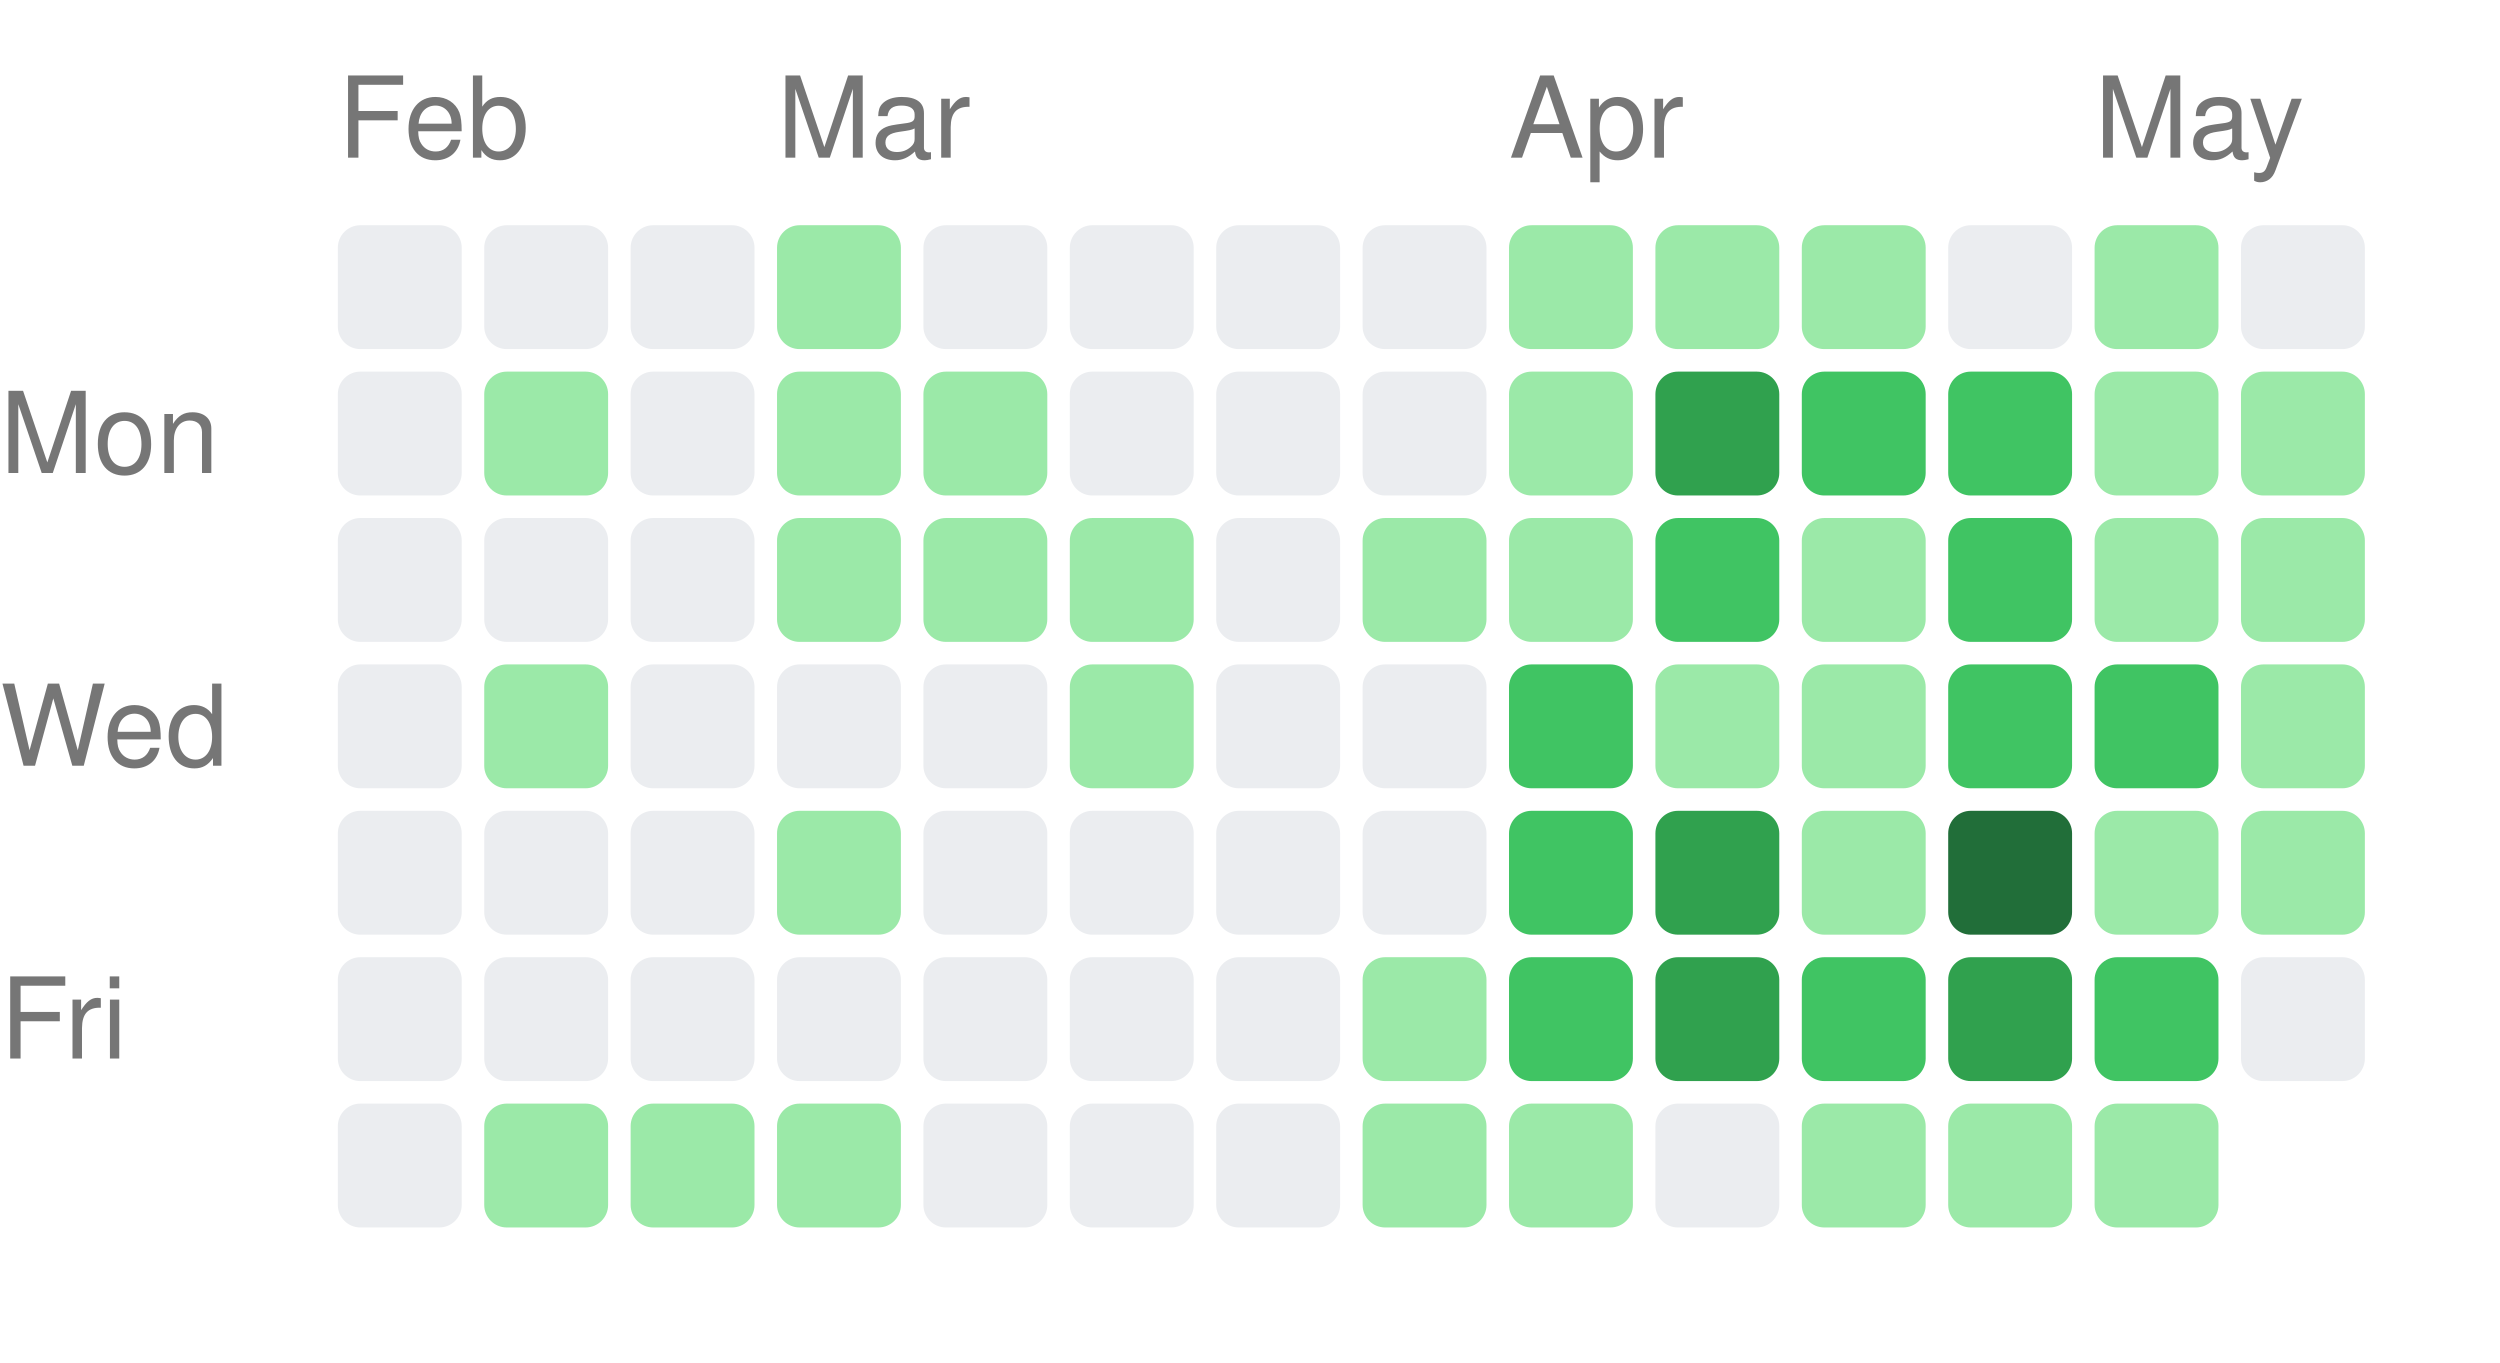
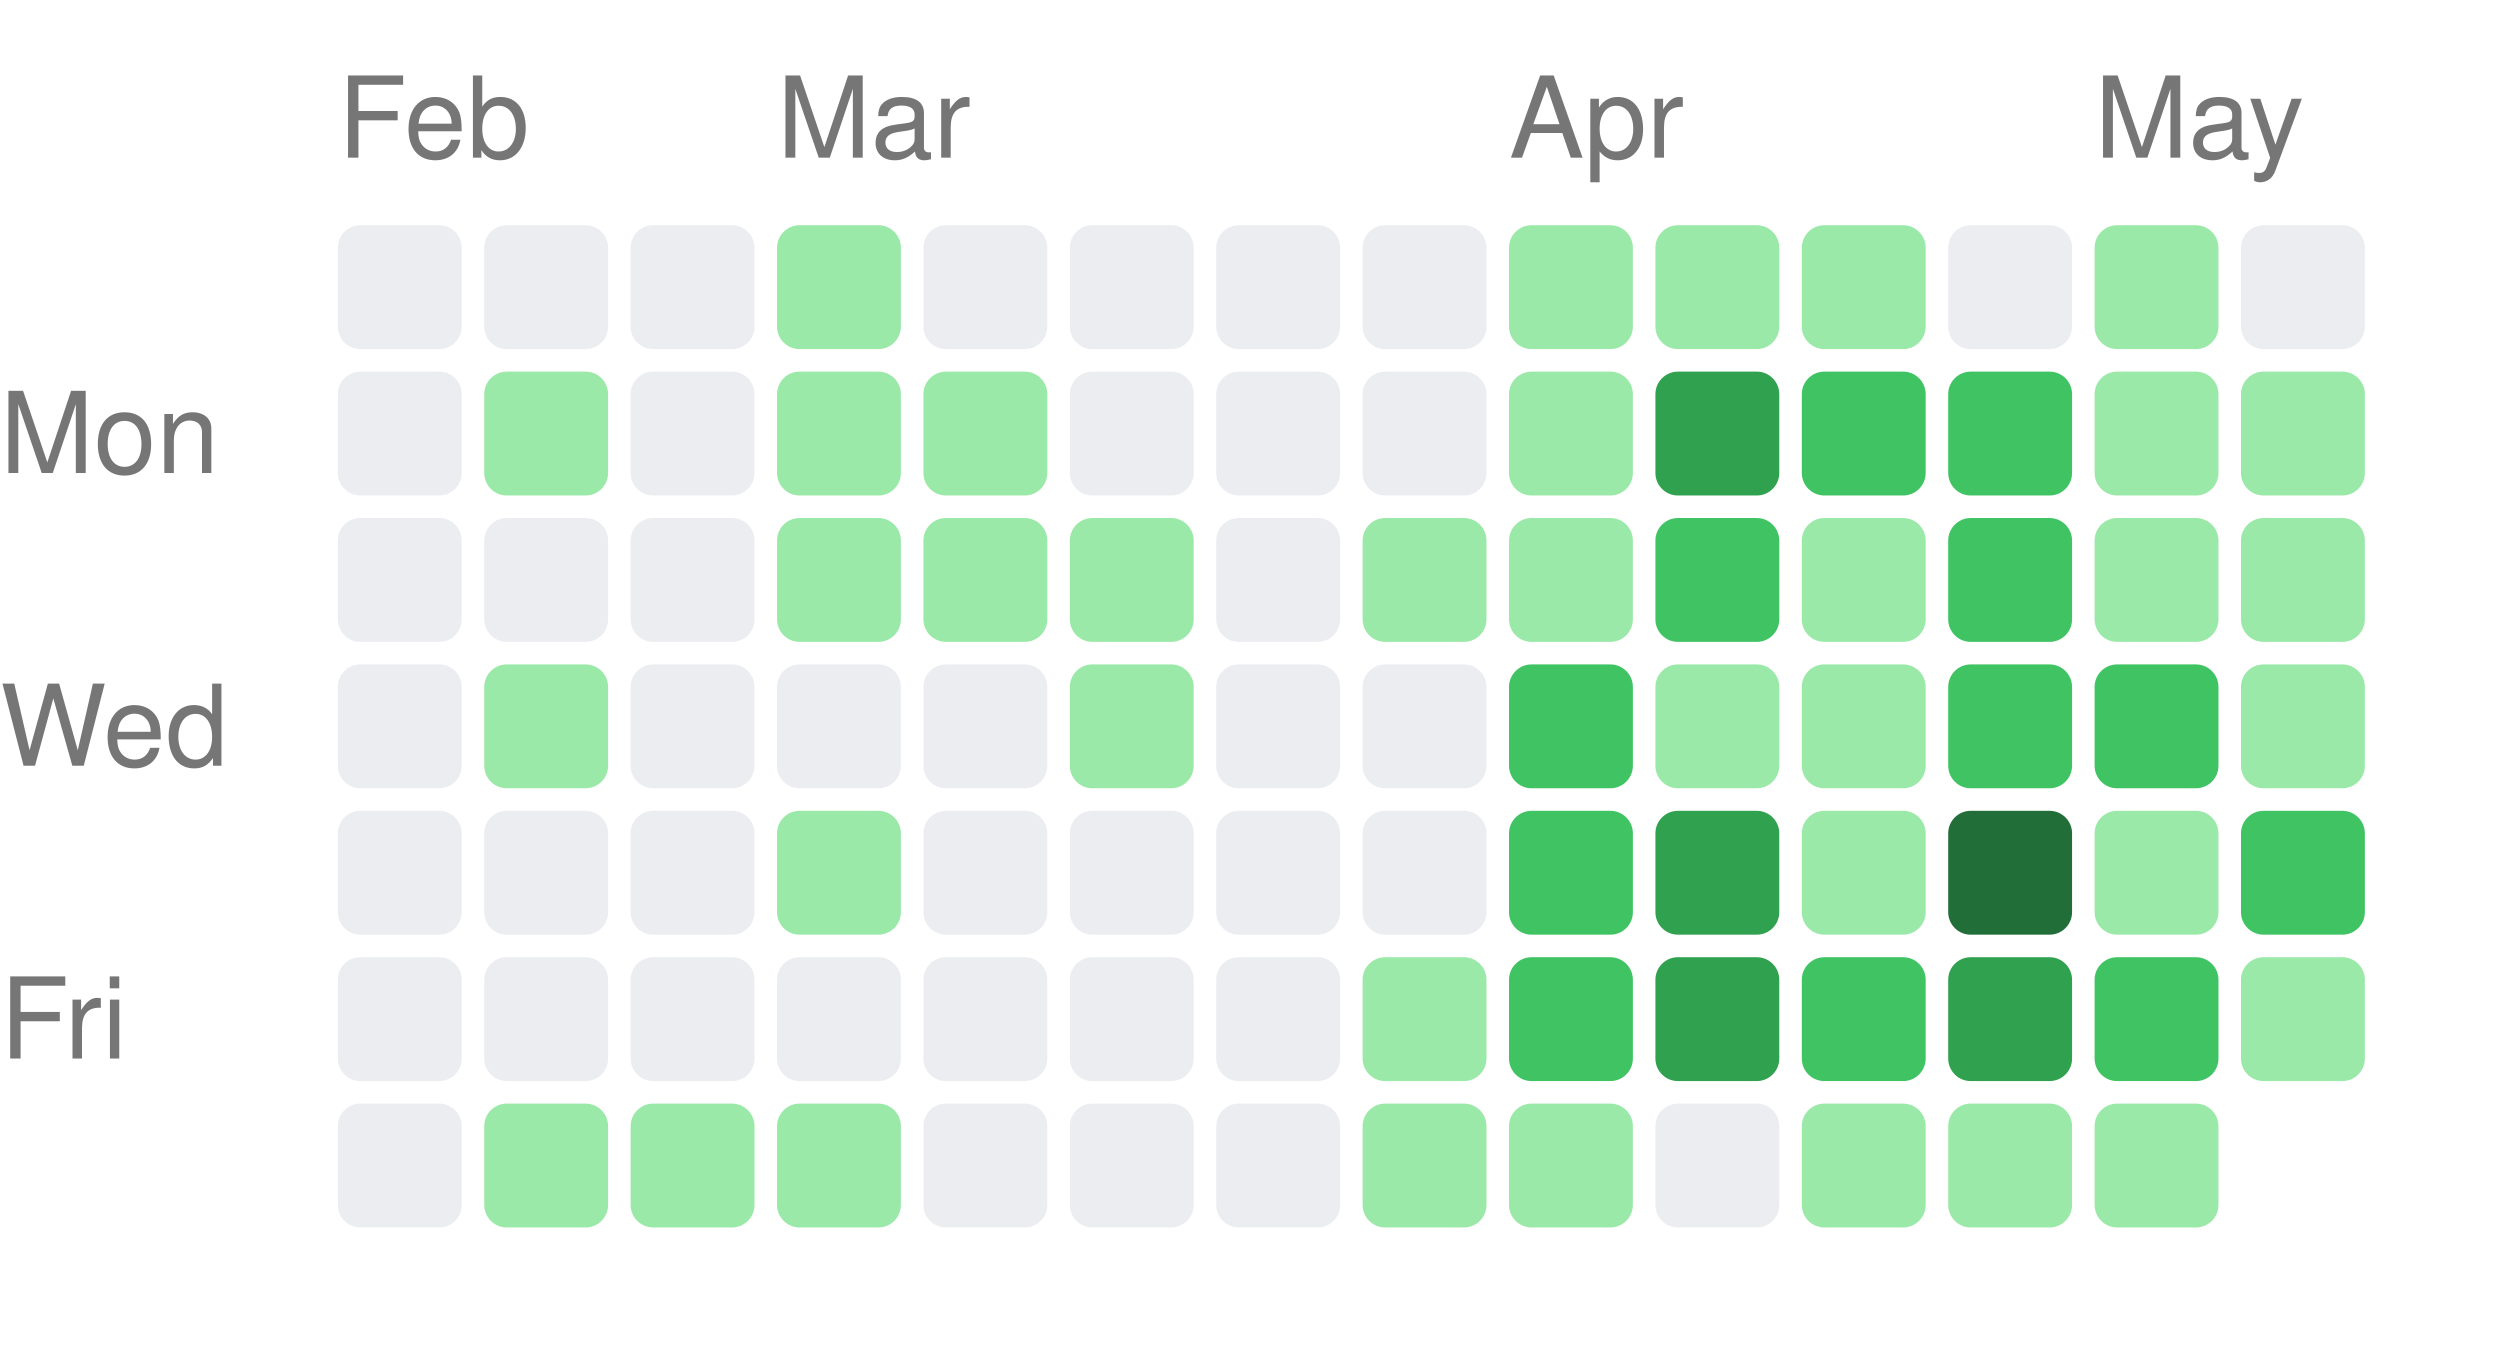
<svg xmlns="http://www.w3.org/2000/svg" width="222" height="121" viewBox="0 0 222 121">
  <style>text { fill: #767676; font-size: 10px; font-family: -apple-system, BlinkMacSystemFont, "Segoe UI", Helvetica, Arial, sans-serif; }</style>
  <text x="30" y="14">Feb</text>
  <text x="69" y="14">Mar</text>
  <text x="134" y="14">Apr</text>
  <text x="186" y="14">May</text>
  <text x="0" y="42" text-anchor="start">Mon</text>
  <text x="0" y="68" text-anchor="start">Wed</text>
  <text x="0" y="94" text-anchor="start">Fri</text>
  <rect x="30" y="20" width="11" height="11" rx="2" ry="2" fill="#ebedf0" />
  <rect x="30" y="33" width="11" height="11" rx="2" ry="2" fill="#ebedf0" />
  <rect x="30" y="46" width="11" height="11" rx="2" ry="2" fill="#ebedf0" />
  <rect x="30" y="59" width="11" height="11" rx="2" ry="2" fill="#ebedf0" />
  <rect x="30" y="72" width="11" height="11" rx="2" ry="2" fill="#ebedf0" />
  <rect x="30" y="85" width="11" height="11" rx="2" ry="2" fill="#ebedf0" />
  <rect x="30" y="98" width="11" height="11" rx="2" ry="2" fill="#ebedf0" />
  <rect x="43" y="20" width="11" height="11" rx="2" ry="2" fill="#ebedf0" />
  <rect x="43" y="33" width="11" height="11" rx="2" ry="2" fill="#9be9a8" />
  <rect x="43" y="46" width="11" height="11" rx="2" ry="2" fill="#ebedf0" />
  <rect x="43" y="59" width="11" height="11" rx="2" ry="2" fill="#9be9a8" />
  <rect x="43" y="72" width="11" height="11" rx="2" ry="2" fill="#ebedf0" />
  <rect x="43" y="85" width="11" height="11" rx="2" ry="2" fill="#ebedf0" />
  <rect x="43" y="98" width="11" height="11" rx="2" ry="2" fill="#9be9a8" />
  <rect x="56" y="20" width="11" height="11" rx="2" ry="2" fill="#ebedf0" />
  <rect x="56" y="33" width="11" height="11" rx="2" ry="2" fill="#ebedf0" />
  <rect x="56" y="46" width="11" height="11" rx="2" ry="2" fill="#ebedf0" />
  <rect x="56" y="59" width="11" height="11" rx="2" ry="2" fill="#ebedf0" />
  <rect x="56" y="72" width="11" height="11" rx="2" ry="2" fill="#ebedf0" />
  <rect x="56" y="85" width="11" height="11" rx="2" ry="2" fill="#ebedf0" />
  <rect x="56" y="98" width="11" height="11" rx="2" ry="2" fill="#9be9a8" />
  <rect x="69" y="20" width="11" height="11" rx="2" ry="2" fill="#9be9a8" />
  <rect x="69" y="33" width="11" height="11" rx="2" ry="2" fill="#9be9a8" />
  <rect x="69" y="46" width="11" height="11" rx="2" ry="2" fill="#9be9a8" />
  <rect x="69" y="59" width="11" height="11" rx="2" ry="2" fill="#ebedf0" />
  <rect x="69" y="72" width="11" height="11" rx="2" ry="2" fill="#9be9a8" />
  <rect x="69" y="85" width="11" height="11" rx="2" ry="2" fill="#ebedf0" />
  <rect x="69" y="98" width="11" height="11" rx="2" ry="2" fill="#9be9a8" />
  <rect x="82" y="20" width="11" height="11" rx="2" ry="2" fill="#ebedf0" />
  <rect x="82" y="33" width="11" height="11" rx="2" ry="2" fill="#9be9a8" />
  <rect x="82" y="46" width="11" height="11" rx="2" ry="2" fill="#9be9a8" />
  <rect x="82" y="59" width="11" height="11" rx="2" ry="2" fill="#ebedf0" />
  <rect x="82" y="72" width="11" height="11" rx="2" ry="2" fill="#ebedf0" />
  <rect x="82" y="85" width="11" height="11" rx="2" ry="2" fill="#ebedf0" />
  <rect x="82" y="98" width="11" height="11" rx="2" ry="2" fill="#ebedf0" />
  <rect x="95" y="20" width="11" height="11" rx="2" ry="2" fill="#ebedf0" />
  <rect x="95" y="33" width="11" height="11" rx="2" ry="2" fill="#ebedf0" />
  <rect x="95" y="46" width="11" height="11" rx="2" ry="2" fill="#9be9a8" />
  <rect x="95" y="59" width="11" height="11" rx="2" ry="2" fill="#9be9a8" />
  <rect x="95" y="72" width="11" height="11" rx="2" ry="2" fill="#ebedf0" />
  <rect x="95" y="85" width="11" height="11" rx="2" ry="2" fill="#ebedf0" />
  <rect x="95" y="98" width="11" height="11" rx="2" ry="2" fill="#ebedf0" />
  <rect x="108" y="20" width="11" height="11" rx="2" ry="2" fill="#ebedf0" />
  <rect x="108" y="33" width="11" height="11" rx="2" ry="2" fill="#ebedf0" />
  <rect x="108" y="46" width="11" height="11" rx="2" ry="2" fill="#ebedf0" />
  <rect x="108" y="59" width="11" height="11" rx="2" ry="2" fill="#ebedf0" />
  <rect x="108" y="72" width="11" height="11" rx="2" ry="2" fill="#ebedf0" />
  <rect x="108" y="85" width="11" height="11" rx="2" ry="2" fill="#ebedf0" />
  <rect x="108" y="98" width="11" height="11" rx="2" ry="2" fill="#ebedf0" />
  <rect x="121" y="20" width="11" height="11" rx="2" ry="2" fill="#ebedf0" />
  <rect x="121" y="33" width="11" height="11" rx="2" ry="2" fill="#ebedf0" />
  <rect x="121" y="46" width="11" height="11" rx="2" ry="2" fill="#9be9a8" />
  <rect x="121" y="59" width="11" height="11" rx="2" ry="2" fill="#ebedf0" />
  <rect x="121" y="72" width="11" height="11" rx="2" ry="2" fill="#ebedf0" />
  <rect x="121" y="85" width="11" height="11" rx="2" ry="2" fill="#9be9a8" />
  <rect x="121" y="98" width="11" height="11" rx="2" ry="2" fill="#9be9a8" />
  <rect x="134" y="20" width="11" height="11" rx="2" ry="2" fill="#9be9a8" />
  <rect x="134" y="33" width="11" height="11" rx="2" ry="2" fill="#9be9a8" />
  <rect x="134" y="46" width="11" height="11" rx="2" ry="2" fill="#9be9a8" />
  <rect x="134" y="59" width="11" height="11" rx="2" ry="2" fill="#40c463" />
  <rect x="134" y="72" width="11" height="11" rx="2" ry="2" fill="#40c463" />
  <rect x="134" y="85" width="11" height="11" rx="2" ry="2" fill="#40c463" />
  <rect x="134" y="98" width="11" height="11" rx="2" ry="2" fill="#9be9a8" />
  <rect x="147" y="20" width="11" height="11" rx="2" ry="2" fill="#9be9a8" />
  <rect x="147" y="33" width="11" height="11" rx="2" ry="2" fill="#30a14e" />
  <rect x="147" y="46" width="11" height="11" rx="2" ry="2" fill="#40c463" />
  <rect x="147" y="59" width="11" height="11" rx="2" ry="2" fill="#9be9a8" />
  <rect x="147" y="72" width="11" height="11" rx="2" ry="2" fill="#30a14e" />
  <rect x="147" y="85" width="11" height="11" rx="2" ry="2" fill="#30a14e" />
  <rect x="147" y="98" width="11" height="11" rx="2" ry="2" fill="#ebedf0" />
  <rect x="160" y="20" width="11" height="11" rx="2" ry="2" fill="#9be9a8" />
  <rect x="160" y="33" width="11" height="11" rx="2" ry="2" fill="#40c463" />
  <rect x="160" y="46" width="11" height="11" rx="2" ry="2" fill="#9be9a8" />
  <rect x="160" y="59" width="11" height="11" rx="2" ry="2" fill="#9be9a8" />
  <rect x="160" y="72" width="11" height="11" rx="2" ry="2" fill="#9be9a8" />
  <rect x="160" y="85" width="11" height="11" rx="2" ry="2" fill="#40c463" />
  <rect x="160" y="98" width="11" height="11" rx="2" ry="2" fill="#9be9a8" />
  <rect x="173" y="20" width="11" height="11" rx="2" ry="2" fill="#ebedf0" />
  <rect x="173" y="33" width="11" height="11" rx="2" ry="2" fill="#40c463" />
  <rect x="173" y="46" width="11" height="11" rx="2" ry="2" fill="#40c463" />
  <rect x="173" y="59" width="11" height="11" rx="2" ry="2" fill="#40c463" />
  <rect x="173" y="72" width="11" height="11" rx="2" ry="2" fill="#216e39" />
  <rect x="173" y="85" width="11" height="11" rx="2" ry="2" fill="#30a14e" />
  <rect x="173" y="98" width="11" height="11" rx="2" ry="2" fill="#9be9a8" />
  <rect x="186" y="20" width="11" height="11" rx="2" ry="2" fill="#9be9a8" />
  <rect x="186" y="33" width="11" height="11" rx="2" ry="2" fill="#9be9a8" />
  <rect x="186" y="46" width="11" height="11" rx="2" ry="2" fill="#9be9a8" />
  <rect x="186" y="59" width="11" height="11" rx="2" ry="2" fill="#40c463" />
  <rect x="186" y="72" width="11" height="11" rx="2" ry="2" fill="#9be9a8" />
  <rect x="186" y="85" width="11" height="11" rx="2" ry="2" fill="#40c463" />
  <rect x="186" y="98" width="11" height="11" rx="2" ry="2" fill="#9be9a8" />
  <rect x="199" y="20" width="11" height="11" rx="2" ry="2" fill="#ebedf0" />
  <rect x="199" y="33" width="11" height="11" rx="2" ry="2" fill="#9be9a8" />
  <rect x="199" y="46" width="11" height="11" rx="2" ry="2" fill="#9be9a8" />
  <rect x="199" y="59" width="11" height="11" rx="2" ry="2" fill="#9be9a8" />
-   <rect x="199" y="72" width="11" height="11" rx="2" ry="2" fill="#9be9a8" />
-   <rect x="199" y="85" width="11" height="11" rx="2" ry="2" fill="#ebedf0" />
+   <rect x="199" y="72" width="11" height="11" rx="2" ry="2" fill="#40c463" />
+   <rect x="199" y="85" width="11" height="11" rx="2" ry="2" fill="#9be9a8" />
</svg>
